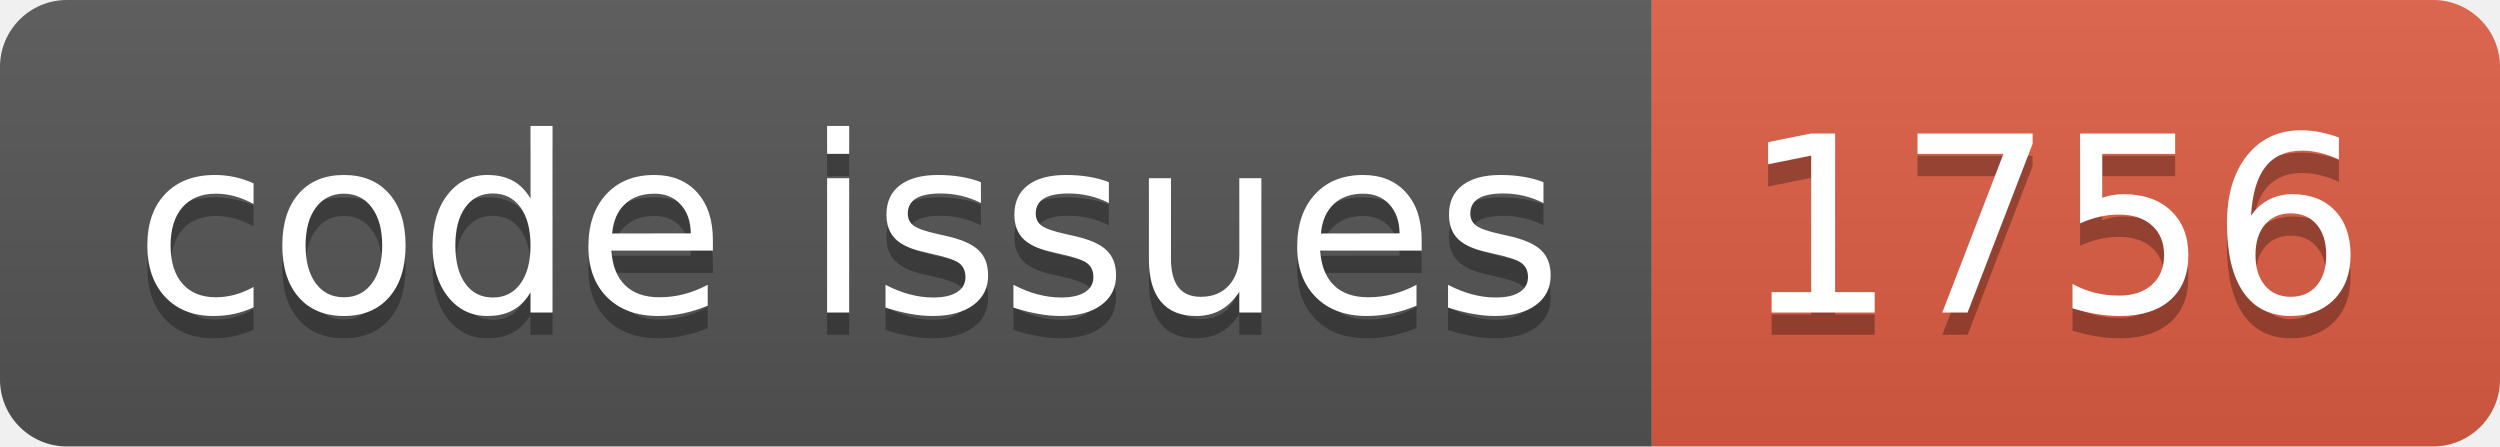
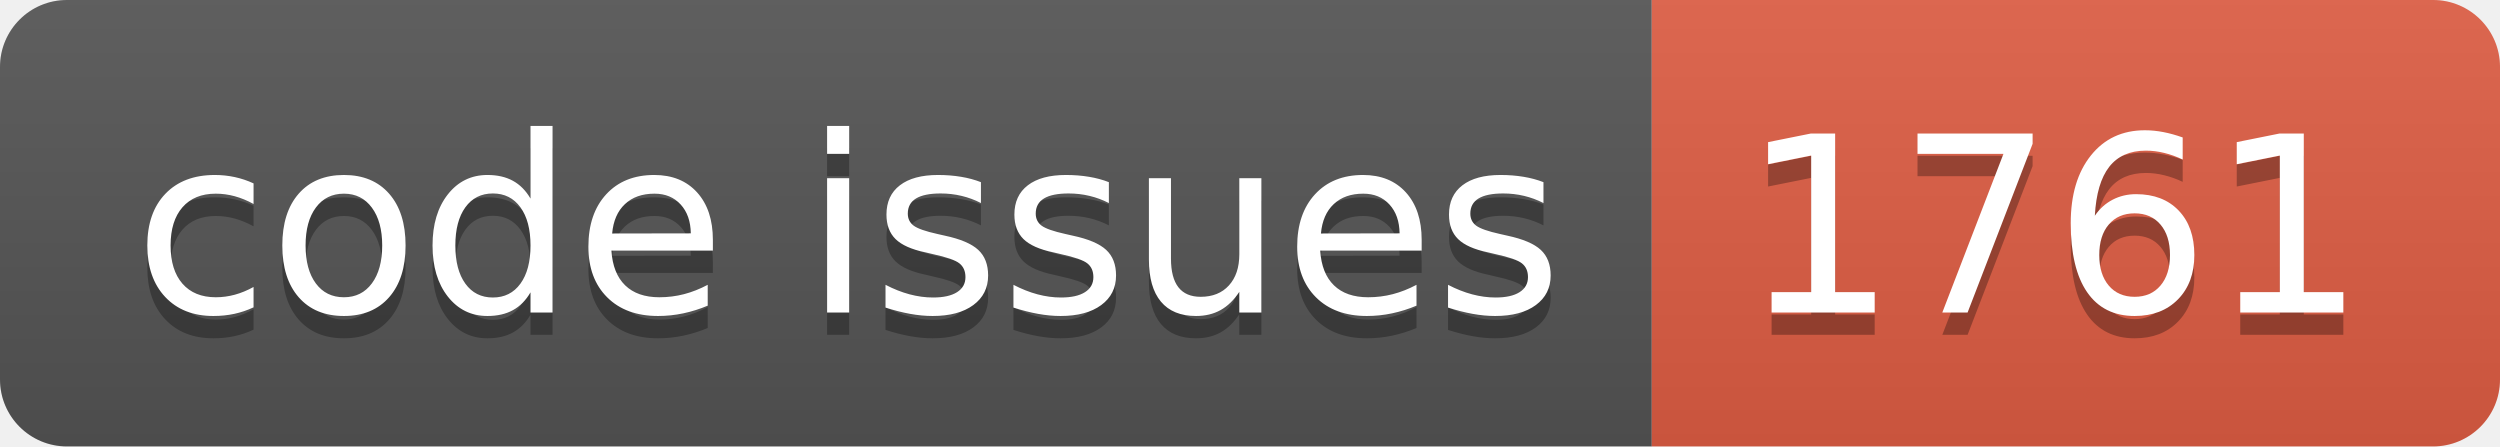
<svg xmlns="http://www.w3.org/2000/svg" width="112.0" height="20">
  <linearGradient id="smooth" x2="0" y2="100%">
    <stop offset="0" stop-color="#bbb" stop-opacity=".1" />
    <stop offset="1" stop-opacity=".1" />
  </linearGradient>
  <clipPath id="round">
    <rect width="112.0" height="20" rx="3" fill="#fff" />
  </clipPath>
  <g clip-path="url(#round)">
    <rect width="74.0" height="20" fill="#555" />
    <rect x="74.0" width="38.0" height="20" fill="#e05d44" />
    <rect width="112.0" height="20" fill="url(#smooth)" />
  </g>
  <g fill="#fff" text-anchor="middle" font-family="DejaVu Sans,Verdana,Geneva,sans-serif" font-size="110">
    <text x="380.0" y="150" fill="#010101" fill-opacity=".3" transform="scale(0.1)" textLength="640.0" lengthAdjust="spacing">code issues</text>
    <text x="380.0" y="140" transform="scale(0.1)" textLength="640.0" lengthAdjust="spacing">code issues</text>
-     <text x="920.0" y="150" fill="#010101" fill-opacity=".3" transform="scale(0.1)" textLength="280.0" lengthAdjust="spacing">1756</text>
-     <text x="920.0" y="140" transform="scale(0.1)" textLength="280.0" lengthAdjust="spacing">1756</text>
+     <text x="920.0" y="150" fill="#010101" fill-opacity=".3" transform="scale(0.1)" textLength="280.0" lengthAdjust="spacing">1761</text>
+     <text x="920.0" y="140" transform="scale(0.1)" textLength="280.0" lengthAdjust="spacing">1761</text>
  </g>
</svg>
